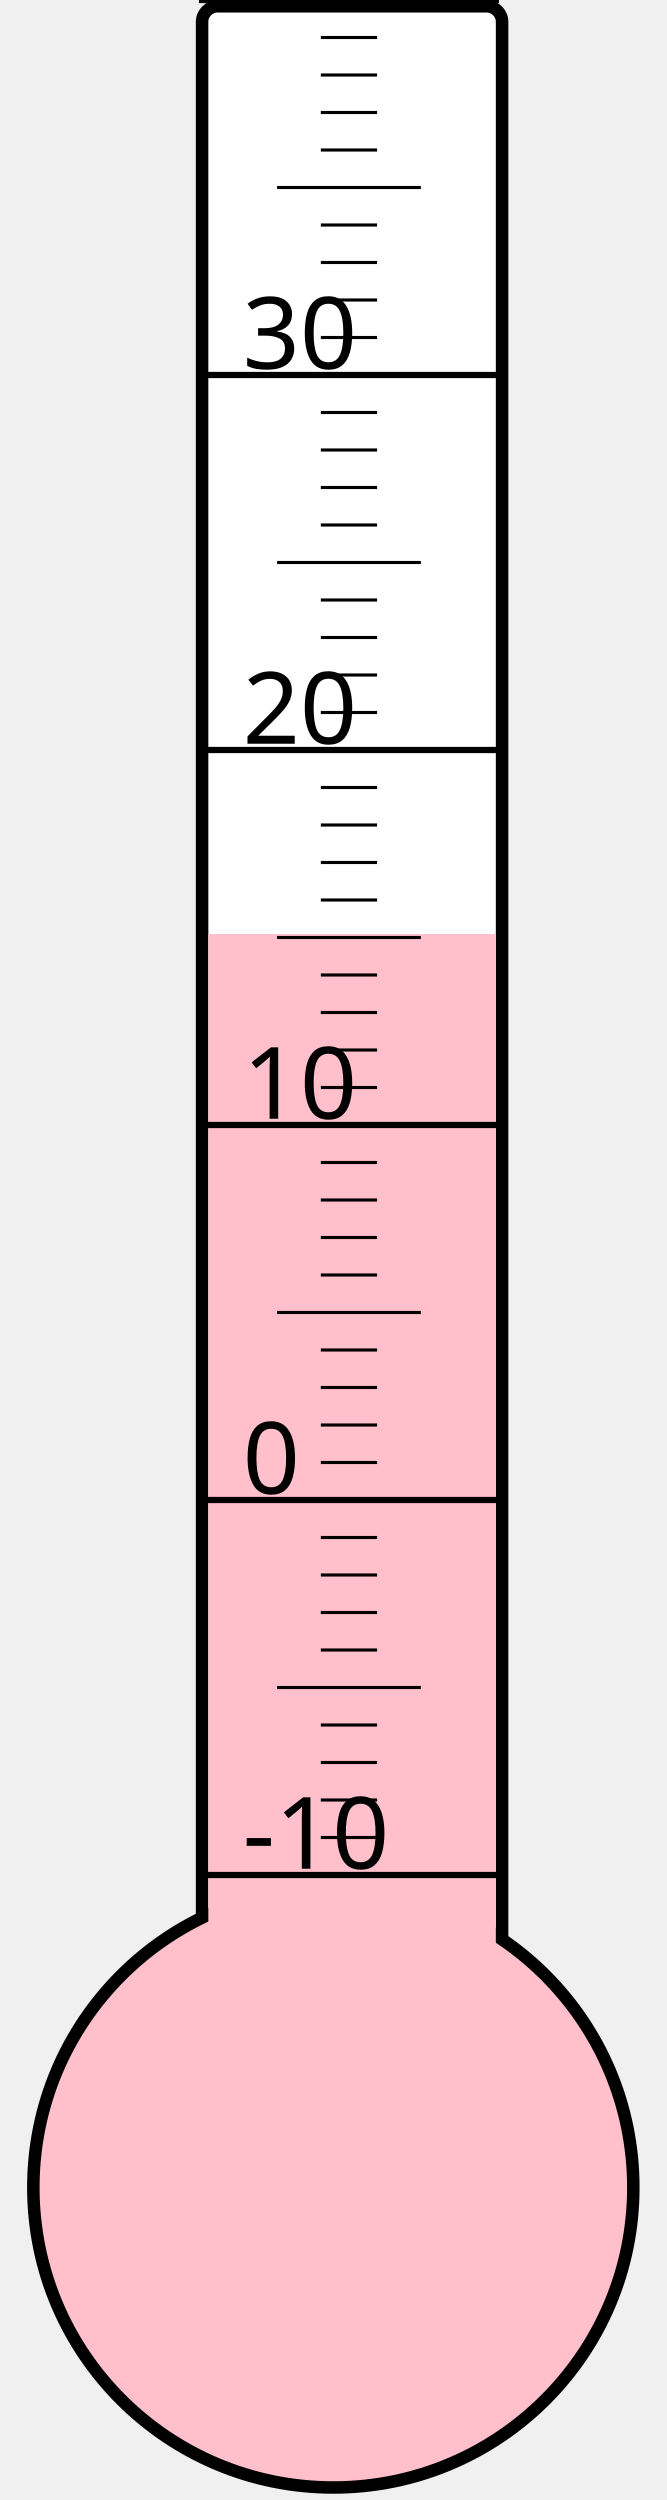
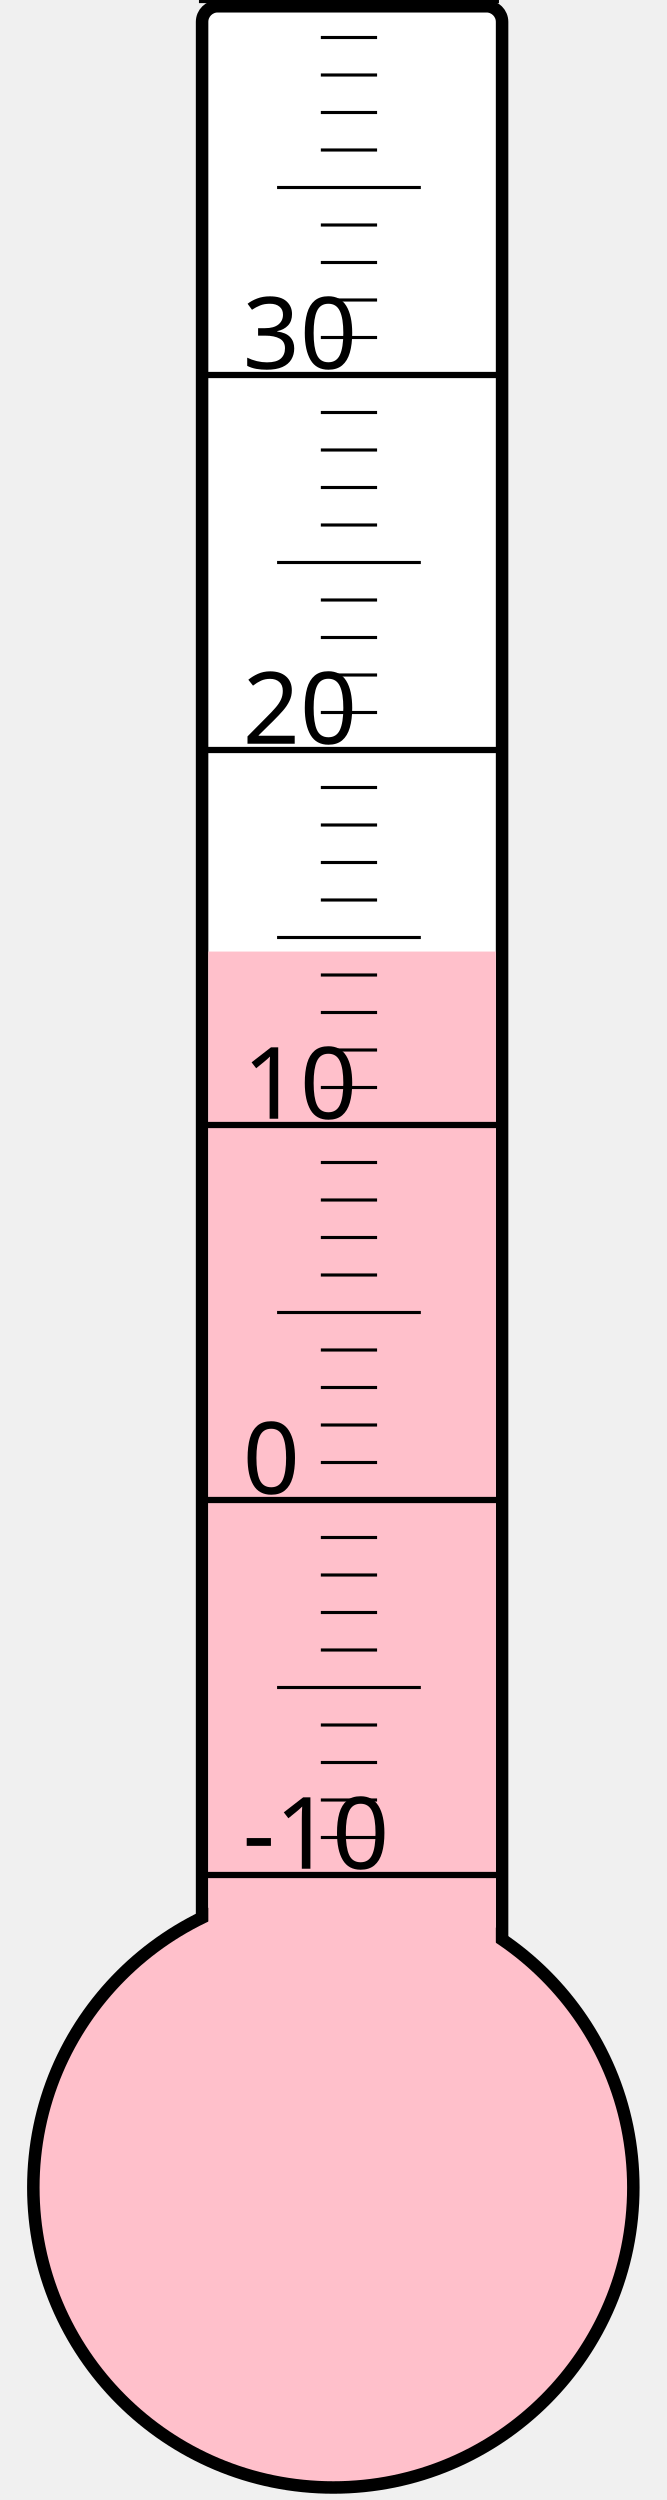
<svg xmlns="http://www.w3.org/2000/svg" width="40px" height="150px" viewBox="0 0 200 800">
  <rect width="200" height="800" x="0" y="0" style="fill: #ffffeb; fill-opacity: 0;" />
  <rect width="96" height="680" x="58" y="2" rx="5" ry="5" style="fill: white; fill-opacity: 1; stroke: black; stroke-width: 4;" />
  <circle cx="100" cy="700" r="96" style="fill: pink; stroke: black; stroke-width: 4;" />
-   <rect width="92" height="401.125" x="60" y="298.875" style="fill: pink; fill-opacity: 1; stroke-width: 0;" />
+   <rect width="92" height="395.5" x="60" y="304.5" style="fill: pink; fill-opacity: 1; stroke-width: 0;" />
  <text x="71" y="598" style="font-family: sans-serif; font-size: 24pt;">-10</text>
  <text x="71" y="478" style="font-family: sans-serif; font-size: 24pt;">0</text>
  <text x="71" y="358" style="font-family: sans-serif; font-size: 24pt;">10</text>
  <text x="71" y="238" style="font-family: sans-serif; font-size: 24pt;">20</text>
  <text x="71" y="118" style="font-family: sans-serif; font-size: 24pt;">30</text>
  <g style="stroke: black;">
    <line x1="57" y1="600" x2="153" y2="600" style="stroke-width: 2;" />
    <line x1="96" y1="588" x2="114" y2="588" style="stroke-width: 1;" />
    <line x1="96" y1="576" x2="114" y2="576" style="stroke-width: 1;" />
    <line x1="96" y1="564" x2="114" y2="564" style="stroke-width: 1;" />
    <line x1="96" y1="552" x2="114" y2="552" style="stroke-width: 1;" />
    <line x1="82" y1="540" x2="128" y2="540" style="stroke-width: 1;" />
    <line x1="96" y1="528" x2="114" y2="528" style="stroke-width: 1;" />
    <line x1="96" y1="516" x2="114" y2="516" style="stroke-width: 1;" />
    <line x1="96" y1="504" x2="114" y2="504" style="stroke-width: 1;" />
    <line x1="96" y1="492" x2="114" y2="492" style="stroke-width: 1;" />
    <line x1="57" y1="480" x2="153" y2="480" style="stroke-width: 2;" />
    <line x1="96" y1="468" x2="114" y2="468" style="stroke-width: 1;" />
    <line x1="96" y1="456" x2="114" y2="456" style="stroke-width: 1;" />
    <line x1="96" y1="444" x2="114" y2="444" style="stroke-width: 1;" />
    <line x1="96" y1="432" x2="114" y2="432" style="stroke-width: 1;" />
    <line x1="82" y1="420" x2="128" y2="420" style="stroke-width: 1;" />
    <line x1="96" y1="408" x2="114" y2="408" style="stroke-width: 1;" />
    <line x1="96" y1="396" x2="114" y2="396" style="stroke-width: 1;" />
    <line x1="96" y1="384" x2="114" y2="384" style="stroke-width: 1;" />
    <line x1="96" y1="372" x2="114" y2="372" style="stroke-width: 1;" />
    <line x1="57" y1="360" x2="153" y2="360" style="stroke-width: 2;" />
    <line x1="96" y1="348" x2="114" y2="348" style="stroke-width: 1;" />
    <line x1="96" y1="336" x2="114" y2="336" style="stroke-width: 1;" />
    <line x1="96" y1="324" x2="114" y2="324" style="stroke-width: 1;" />
    <line x1="96" y1="312" x2="114" y2="312" style="stroke-width: 1;" />
    <line x1="82" y1="300" x2="128" y2="300" style="stroke-width: 1;" />
    <line x1="96" y1="288" x2="114" y2="288" style="stroke-width: 1;" />
    <line x1="96" y1="276" x2="114" y2="276" style="stroke-width: 1;" />
    <line x1="96" y1="264" x2="114" y2="264" style="stroke-width: 1;" />
    <line x1="96" y1="252" x2="114" y2="252" style="stroke-width: 1;" />
    <line x1="57" y1="240" x2="153" y2="240" style="stroke-width: 2;" />
    <line x1="96" y1="228" x2="114" y2="228" style="stroke-width: 1;" />
    <line x1="96" y1="216" x2="114" y2="216" style="stroke-width: 1;" />
    <line x1="96" y1="204" x2="114" y2="204" style="stroke-width: 1;" />
    <line x1="96" y1="192" x2="114" y2="192" style="stroke-width: 1;" />
    <line x1="82" y1="180" x2="128" y2="180" style="stroke-width: 1;" />
    <line x1="96" y1="168" x2="114" y2="168" style="stroke-width: 1;" />
    <line x1="96" y1="156" x2="114" y2="156" style="stroke-width: 1;" />
    <line x1="96" y1="144" x2="114" y2="144" style="stroke-width: 1;" />
    <line x1="96" y1="132" x2="114" y2="132" style="stroke-width: 1;" />
    <line x1="57" y1="120" x2="153" y2="120" style="stroke-width: 2;" />
    <line x1="96" y1="108" x2="114" y2="108" style="stroke-width: 1;" />
    <line x1="96" y1="96" x2="114" y2="96" style="stroke-width: 1;" />
    <line x1="96" y1="84" x2="114" y2="84" style="stroke-width: 1;" />
    <line x1="96" y1="72" x2="114" y2="72" style="stroke-width: 1;" />
    <line x1="82" y1="60" x2="128" y2="60" style="stroke-width: 1;" />
    <line x1="96" y1="48" x2="114" y2="48" style="stroke-width: 1;" />
    <line x1="96" y1="36" x2="114" y2="36" style="stroke-width: 1;" />
    <line x1="96" y1="24" x2="114" y2="24" style="stroke-width: 1;" />
    <line x1="96" y1="12" x2="114" y2="12" style="stroke-width: 1;" />
    <line x1="57" y1="0" x2="153" y2="0" style="stroke-width: 2;" />
  </g>
</svg>
